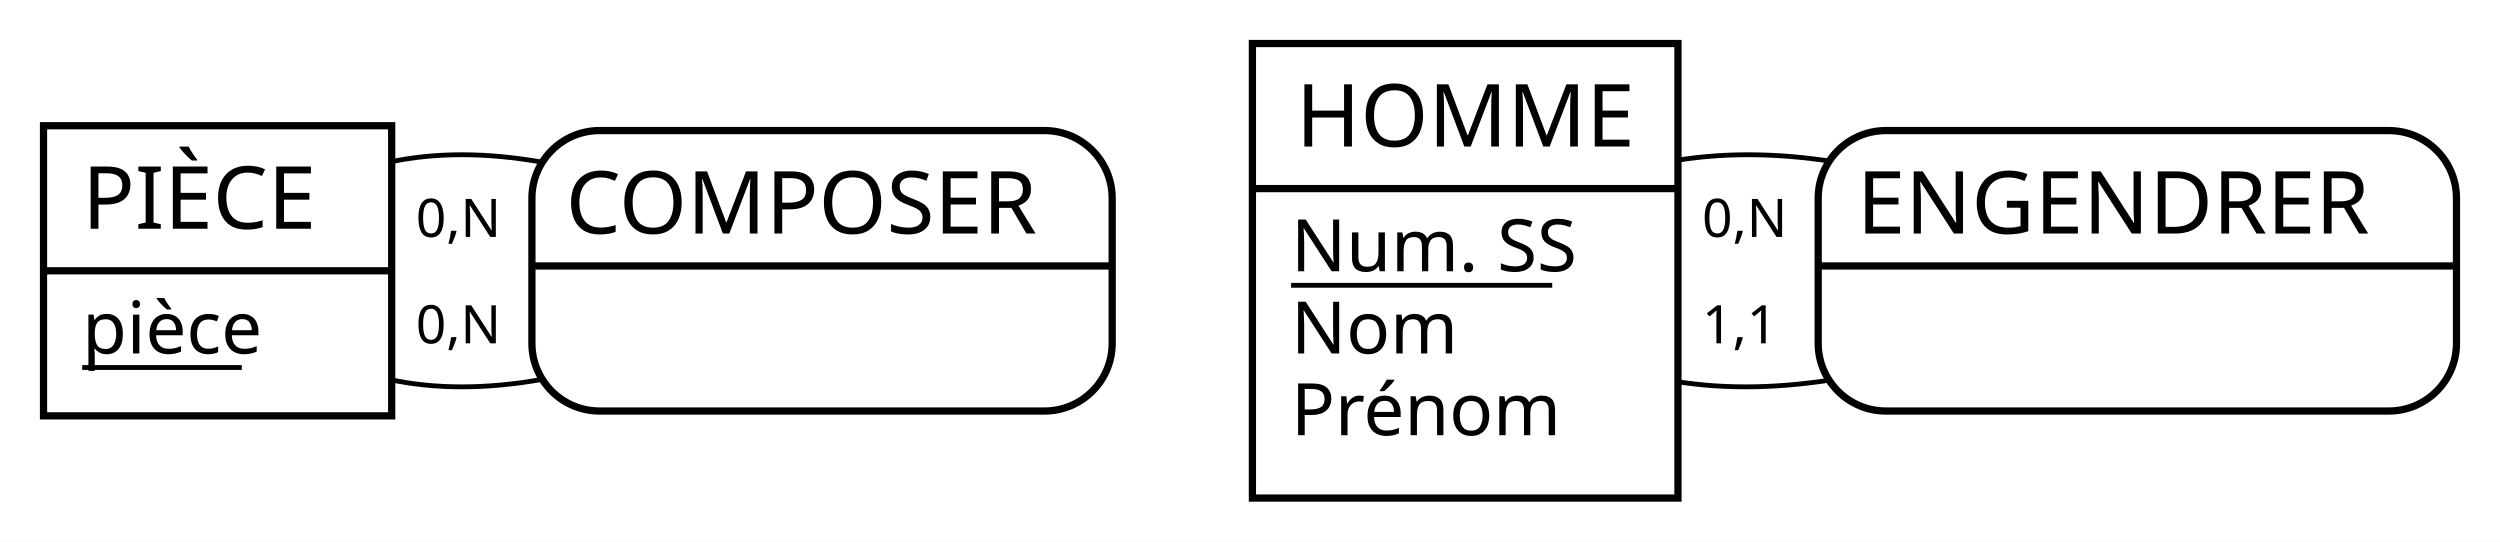
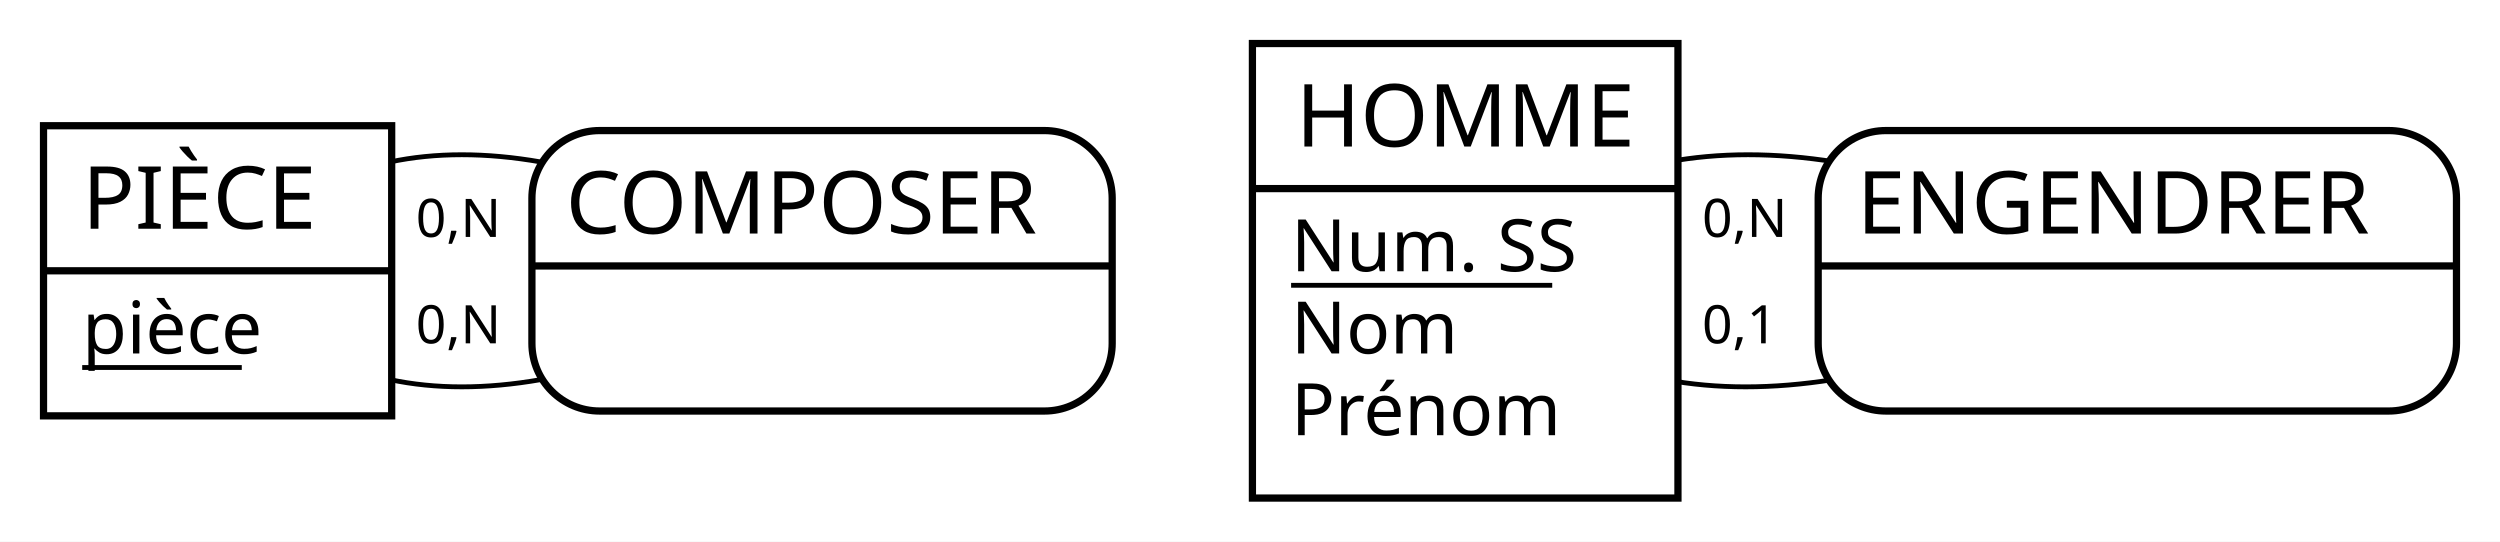
<svg xmlns="http://www.w3.org/2000/svg" width="517" height="112" viewBox="0 0 517 112">
  <rect x="0" y="0" width="517" height="112" fill="#FFFFFF" stroke="none" stroke-width="0" />
  <g>
    <path d="M45 56 C70.67 24 112.33 24 170 56" fill="none" stroke="#000000" stroke-width="1" />
    <path d="M45 56 C70.67 88 112.33 88 170 56" fill="none" stroke="#000000" stroke-width="1" />
    <g>
      <path d="M216 27 a14 14 90 0 1 14 14 V55 h-120 V41 a14 14 90 0 1 14 -14" fill="#FFFFFF" stroke="#FFFFFF" stroke-width="0" />
      <path d="M230 55 v16 a14 14 90 0 1 -14 14 H124 a14 14 90 0 1 -14 -14 V55 H120" fill="#FFFFFF" stroke="#FFFFFF" stroke-width="0" />
      <rect x="110" y="27" width="120" height="58" fill="none" rx="14" stroke="#000000" stroke-width="1.5" />
      <line x1="110" y1="55" x2="230" y2="55" stroke="#000000" stroke-width="1.5" />
      <text x="117" y="48.3" fill="#000000" font-family="Copperplate" font-size="18">COMPOSER</text>
    </g>
    <text x="86" y="49" fill="#000000" font-family="Futura" font-size="11">0,N</text>
    <text x="86" y="71" fill="#000000" font-family="Futura" font-size="11">0,N</text>
  </g>
  <g>
    <path d="M303 56 C334.67 24 381 24 442 56" fill="none" stroke="#000000" stroke-width="1" />
    <path d="M303 56 C334 88 380.33 88 442 56" fill="none" stroke="#000000" stroke-width="1" />
    <g>
      <path d="M494 27 a14 14 90 0 1 14 14 V55 h-132 V41 a14 14 90 0 1 14 -14" fill="#FFFFFF" stroke="#FFFFFF" stroke-width="0" />
      <path d="M508 55 v16 a14 14 90 0 1 -14 14 H390 a14 14 90 0 1 -14 -14 V55 H132" fill="#FFFFFF" stroke="#FFFFFF" stroke-width="0" />
      <rect x="376" y="27" width="132" height="58" fill="none" rx="14" stroke="#000000" stroke-width="1.5" />
      <line x1="376" y1="55" x2="508" y2="55" stroke="#000000" stroke-width="1.5" />
      <text x="384" y="48.3" fill="#000000" font-family="Copperplate" font-size="18">ENGENDRER</text>
    </g>
    <text x="352" y="49" fill="#000000" font-family="Futura" font-size="11">0,N</text>
-     <text x="352" y="71" fill="#000000" font-family="Futura" font-size="11">1,1</text>
+     <text x="352" y="71" fill="#000000" font-family="Futura" font-size="11">0,1</text>
  </g>
  <g>
    <g>
      <rect x="9" y="26" width="72" height="30" fill="#FFFFFF" stroke="none" stroke-width="0" opacity="1" />
      <rect x="9" y="56" width="72" height="30" fill="#FFFFFF" stroke="none" stroke-width="0" opacity="1" />
      <rect x="9" y="26" width="72" height="60" fill="none" stroke="#000000" stroke-width="1.5" opacity="1" />
      <line x1="9" y1="56" x2="81" y2="56" stroke="#000000" stroke-width="1.5" />
    </g>
    <text x="17" y="47.3" fill="#000000" font-family="Copperplate" font-size="18">PIÈCE</text>
    <text x="17" y="73.1" fill="#000000" font-family="Gill Sans" font-size="15">pièce</text>
    <line x1="17" y1="76" x2="50" y2="76" stroke="#000000" stroke-width="1" />
  </g>
  <g>
    <g>
      <rect x="259" y="9" width="88" height="30" fill="#FFFFFF" stroke="none" stroke-width="0" opacity="1" />
      <rect x="259" y="39" width="88" height="64" fill="#FFFFFF" stroke="none" stroke-width="0" opacity="1" />
      <rect x="259" y="9" width="88" height="94" fill="none" stroke="#000000" stroke-width="1.5" opacity="1" />
      <line x1="259" y1="39" x2="347" y2="39" stroke="#000000" stroke-width="1.5" />
    </g>
    <text x="268" y="30.3" fill="#000000" font-family="Copperplate" font-size="18">HOMME</text>
    <text x="267" y="56.1" fill="#000000" font-family="Gill Sans" font-size="15">Num. SS</text>
    <line x1="267" y1="59" x2="321" y2="59" stroke="#000000" stroke-width="1" />
    <text x="267" y="73.1" fill="#000000" font-family="Gill Sans" font-size="15">Nom</text>
    <text x="267" y="90" fill="#000000" font-family="Gill Sans" font-size="15">Prénom</text>
  </g>
</svg>
